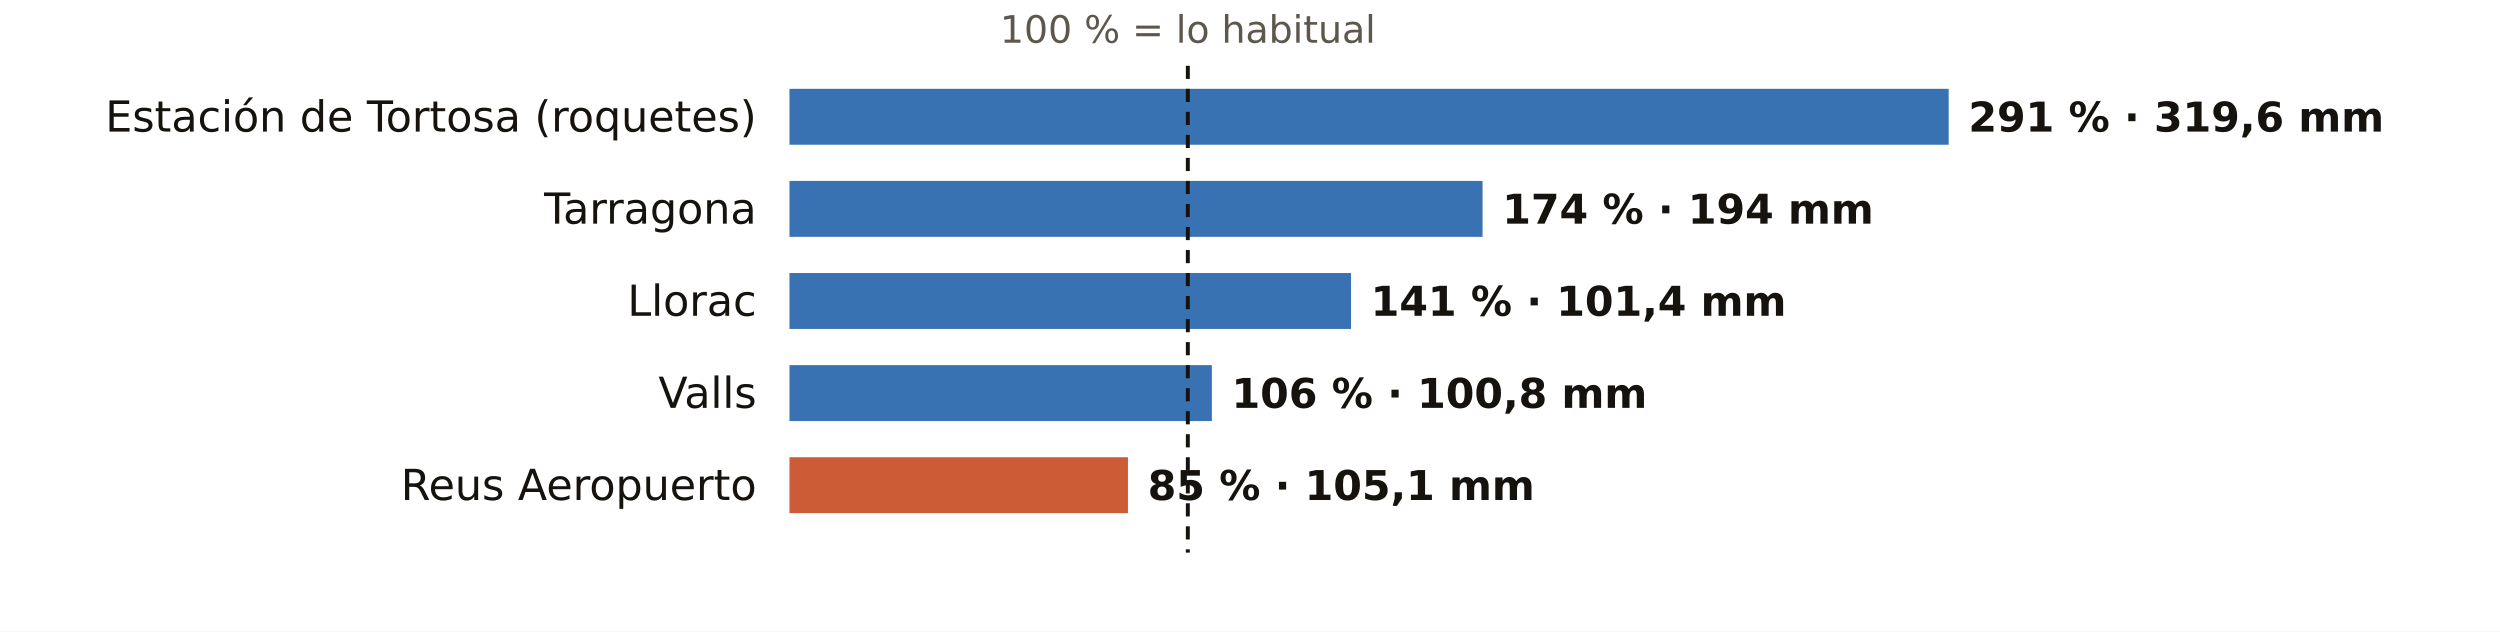
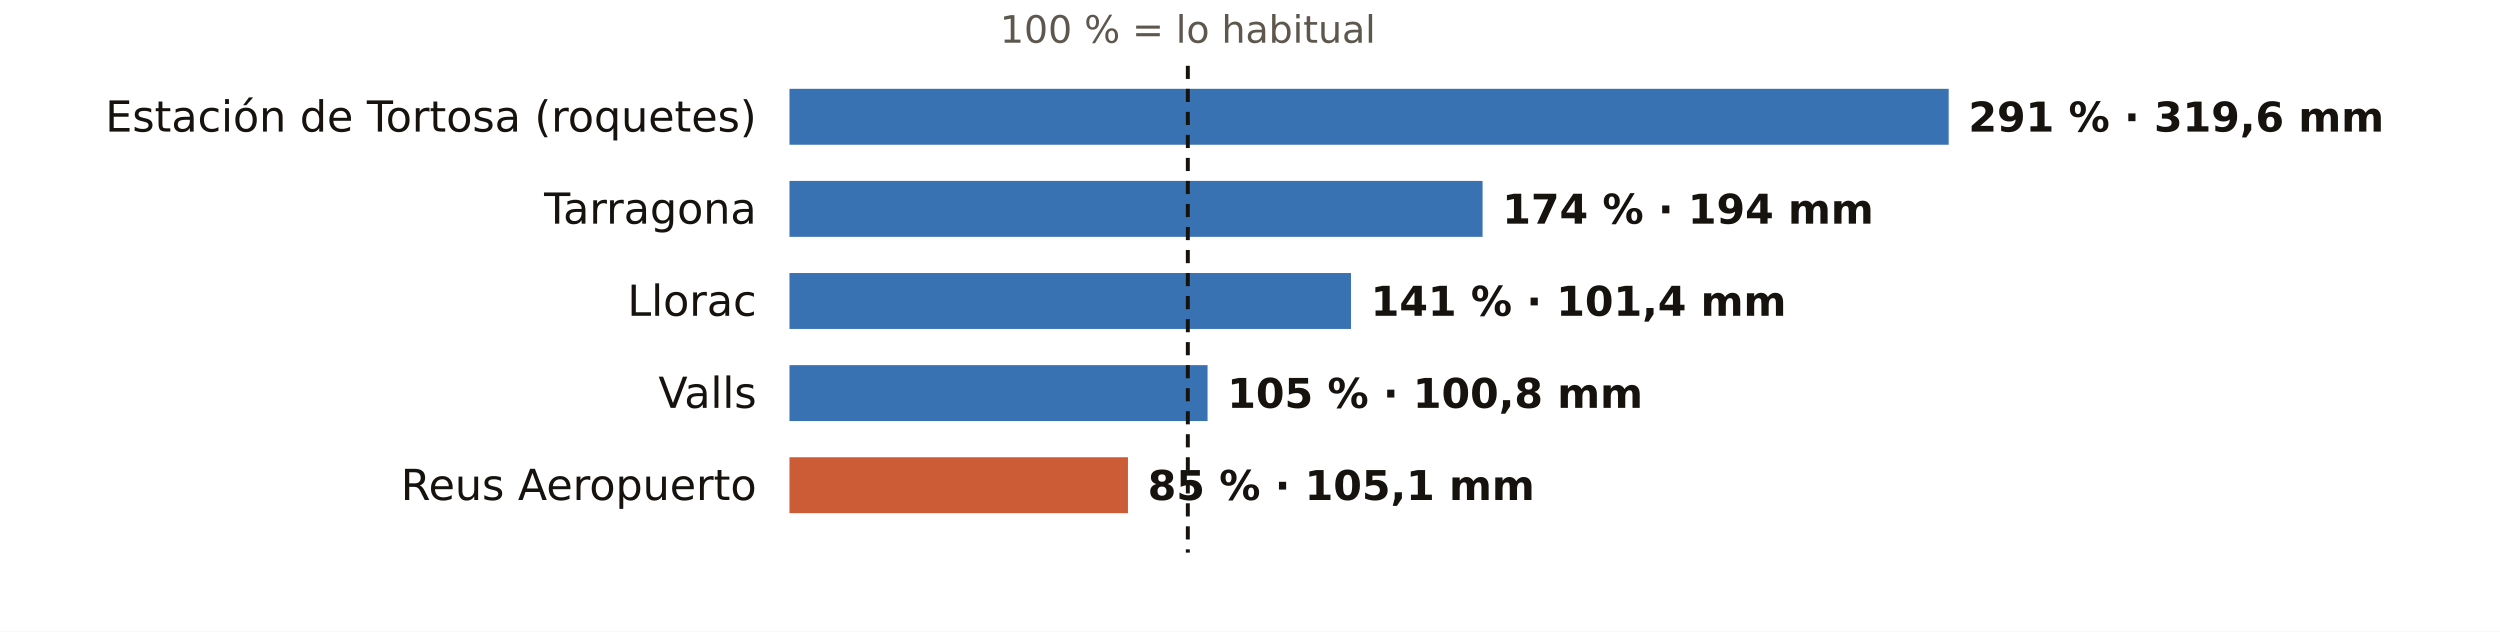
<svg xmlns="http://www.w3.org/2000/svg" viewBox="0 0 760 192" width="760" height="192" role="img" aria-label="El otoño en los pluviómetros de AEMET de Tarragona: % de lo habitual">
  <rect width="760" height="192" fill="#FFFFFF" />
  <text x="361.1" y="13.0" font-size="11.5" fill="#5E574E" text-anchor="middle" font-weight="400" font-family="Public Sans, DejaVu Sans, Arial, sans-serif">100 % = lo habitual</text>
  <text x="230.0" y="40.0" font-size="13" fill="#16130F" text-anchor="end" font-weight="500" font-family="Public Sans, DejaVu Sans, Arial, sans-serif">Estación de Tortosa (roquetes)</text>
  <rect x="240" y="27" width="352.4" height="17" fill="#1F5FA8" opacity="0.88" />
  <text x="598.4" y="40.0" font-size="12.5" fill="#16130F" text-anchor="start" font-weight="600" font-family="Public Sans, DejaVu Sans, Arial, sans-serif">291 % · 319,6 mm</text>
  <text x="230.0" y="68.0" font-size="13" fill="#16130F" text-anchor="end" font-weight="500" font-family="Public Sans, DejaVu Sans, Arial, sans-serif">Tarragona</text>
  <rect x="240" y="55" width="210.7" height="17" fill="#1F5FA8" opacity="0.88" />
  <text x="456.7" y="68.0" font-size="12.5" fill="#16130F" text-anchor="start" font-weight="600" font-family="Public Sans, DejaVu Sans, Arial, sans-serif">174 % · 194 mm</text>
  <text x="230.0" y="96.0" font-size="13" fill="#16130F" text-anchor="end" font-weight="500" font-family="Public Sans, DejaVu Sans, Arial, sans-serif">Llorac</text>
  <rect x="240" y="83" width="170.7" height="17" fill="#1F5FA8" opacity="0.88" />
  <text x="416.7" y="96.0" font-size="12.5" fill="#16130F" text-anchor="start" font-weight="600" font-family="Public Sans, DejaVu Sans, Arial, sans-serif">141 % · 101,4 mm</text>
  <text x="230.0" y="124.0" font-size="13" fill="#16130F" text-anchor="end" font-weight="500" font-family="Public Sans, DejaVu Sans, Arial, sans-serif">Valls</text>
-   <rect x="240" y="111" width="128.4" height="17" fill="#1F5FA8" opacity="0.88" />
-   <text x="374.4" y="124.0" font-size="12.5" fill="#16130F" text-anchor="start" font-weight="600" font-family="Public Sans, DejaVu Sans, Arial, sans-serif">106 % · 100,8 mm</text>
+   <rect x="240" y="111" width="127.1" height="17" fill="#1F5FA8" opacity="0.88" />
+   <text x="373.1" y="124.0" font-size="12.5" fill="#16130F" text-anchor="start" font-weight="600" font-family="Public Sans, DejaVu Sans, Arial, sans-serif">105 % · 100,8 mm</text>
  <text x="230.0" y="152.0" font-size="13" fill="#16130F" text-anchor="end" font-weight="500" font-family="Public Sans, DejaVu Sans, Arial, sans-serif">Reus Aeropuerto</text>
  <rect x="240" y="139" width="102.9" height="17" fill="#C4461A" opacity="0.88" />
  <text x="348.9" y="152.0" font-size="12.5" fill="#16130F" text-anchor="start" font-weight="600" font-family="Public Sans, DejaVu Sans, Arial, sans-serif">85 % · 105,1 mm</text>
  <line x1="361.1" x2="361.1" y1="20" y2="168" stroke="#16130F" stroke-width="1.2" stroke-dasharray="4 3" />
</svg>
